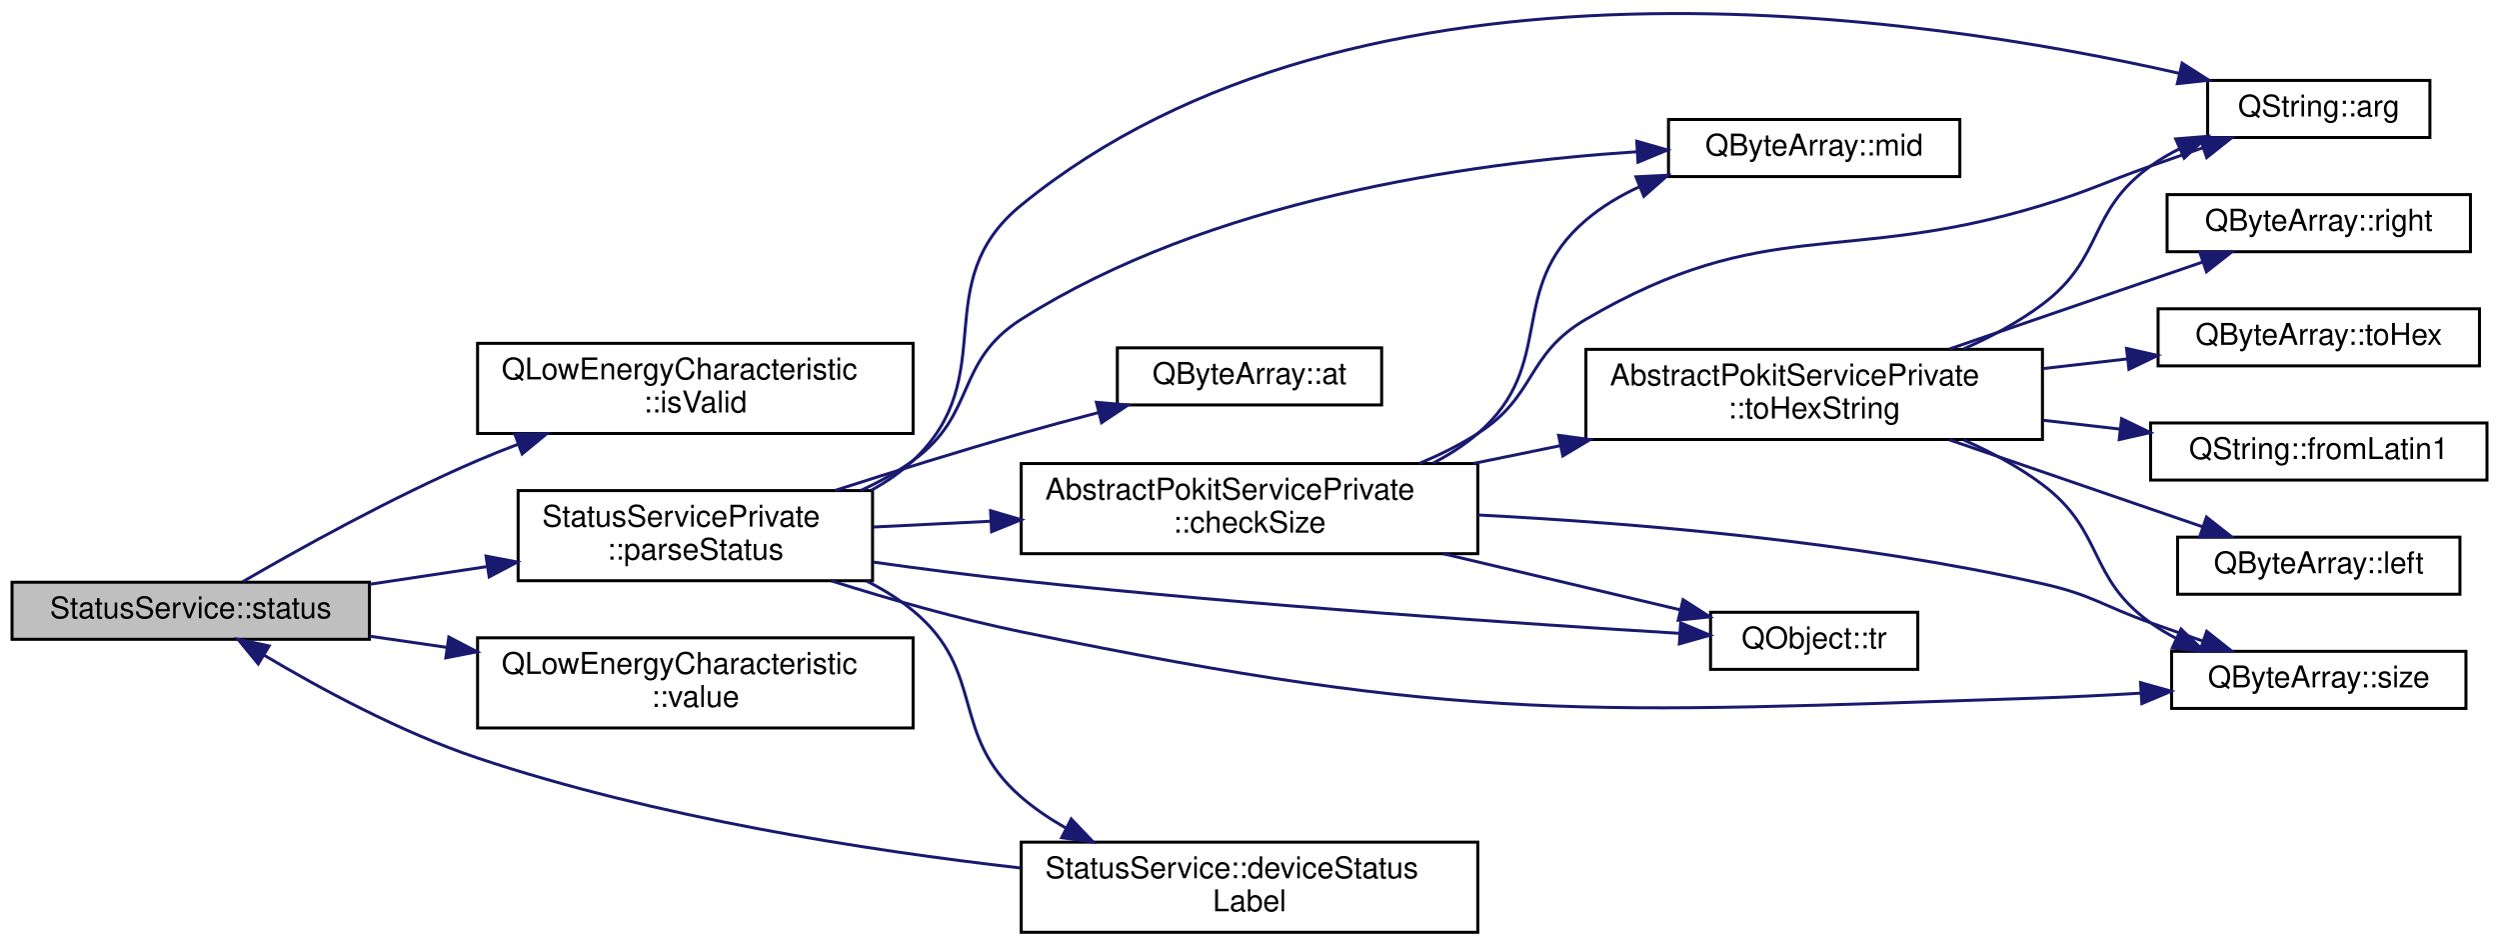
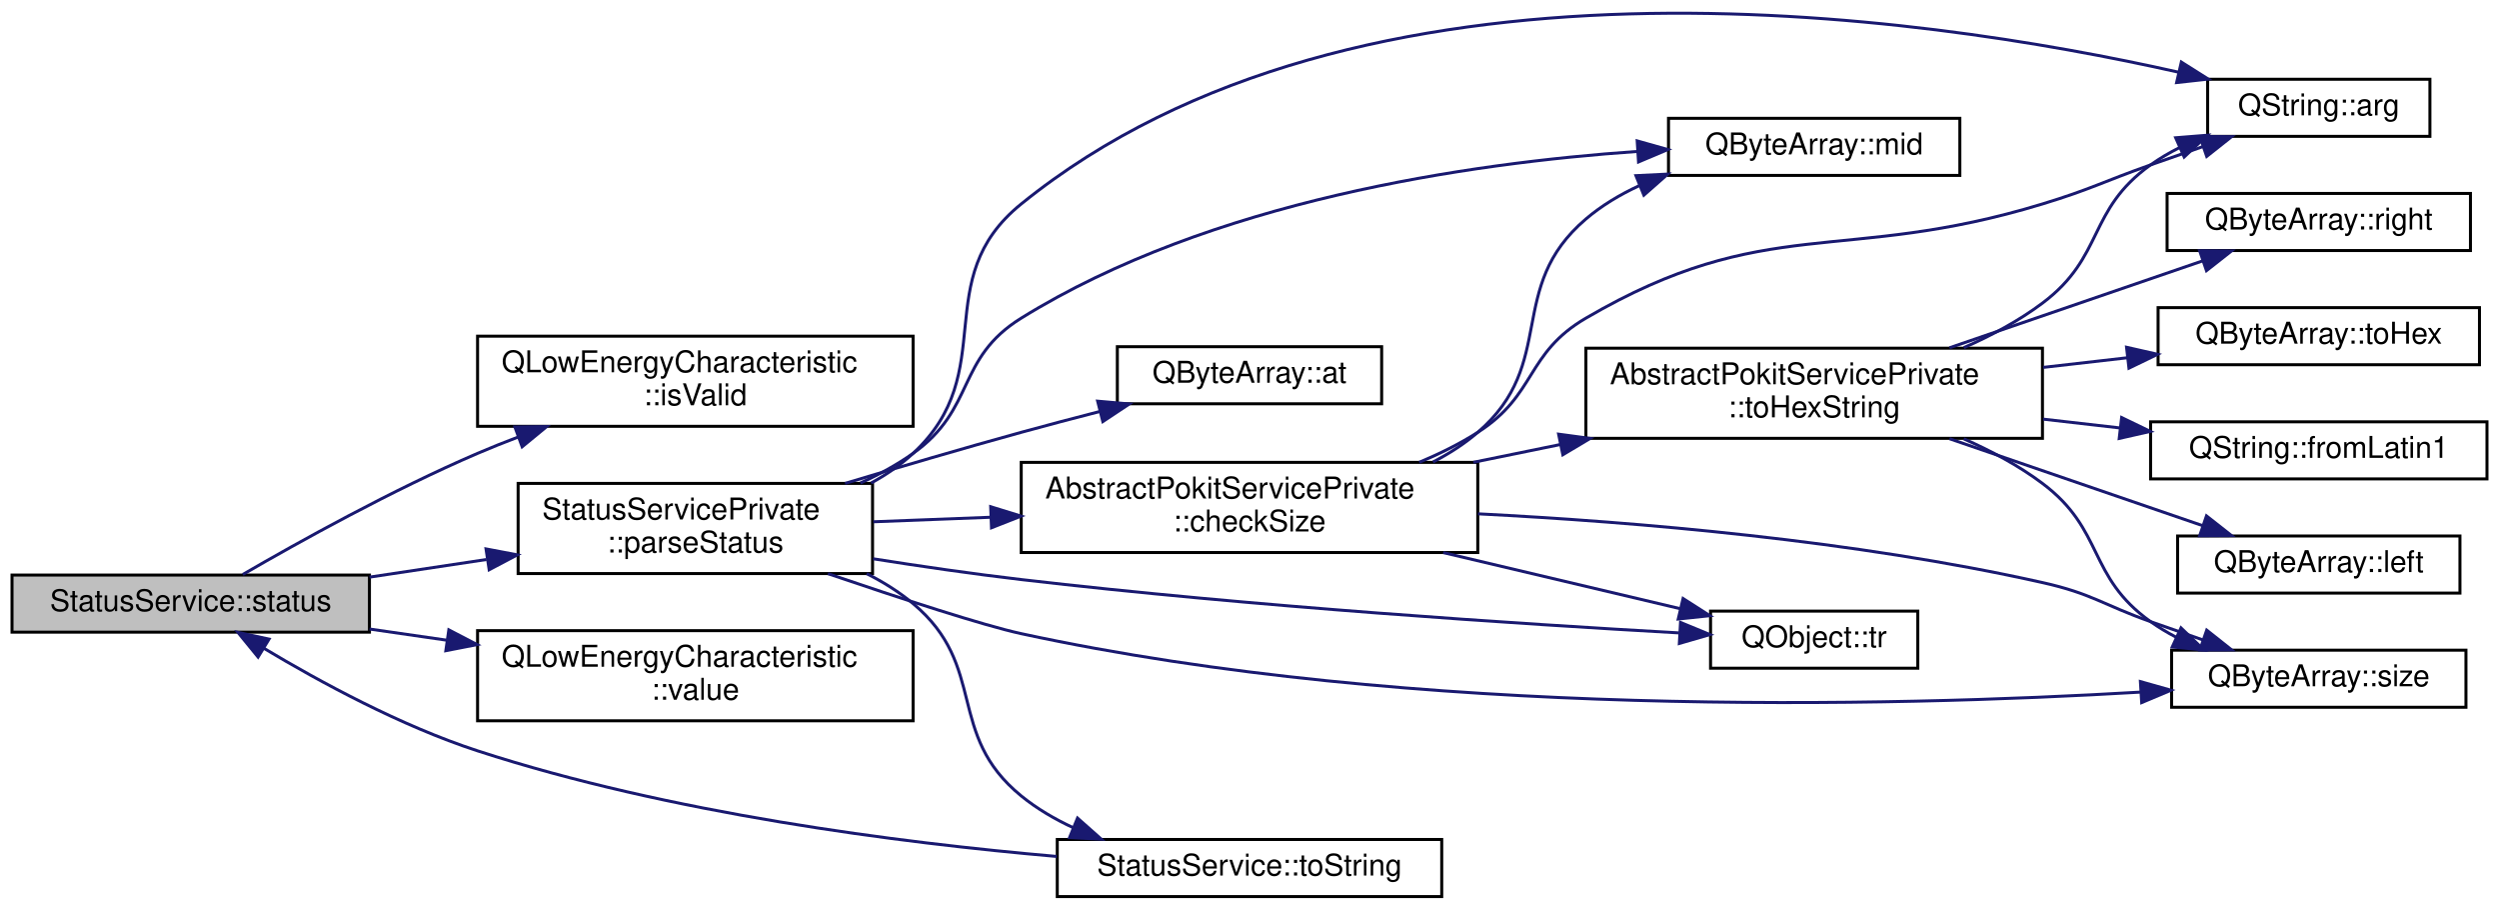
- <svg xmlns="http://www.w3.org/2000/svg" xmlns:xlink="http://www.w3.org/1999/xlink" width="832pt" height="315pt" viewBox="0.00 0.00 832.00 314.53">
-   <g id="graph0" class="graph" transform="scale(1 1) rotate(0) translate(4 310.53)">
+ <svg xmlns="http://www.w3.org/2000/svg" xmlns:xlink="http://www.w3.org/1999/xlink" width="832pt" height="303pt" viewBox="0.00 0.00 832.00 302.76">
+   <g id="graph0" class="graph" transform="scale(1 1) rotate(0) translate(4 298.76)">
    <g id="node1" class="node">
      <g id="a_node1">
        <a xlink:title="Returns the most recent value of the Status service's Status characteristic.">
-           <polygon fill="#bfbfbf" stroke="black" points="0,-98 0,-117 119,-117 119,-98 0,-98" />
-           <text text-anchor="middle" x="59.5" y="-105" font-family="Helvetica,sans-Serif" font-size="10.00">StatusService::status</text>
+           <polygon fill="#bfbfbf" stroke="black" points="0,-88.5 0,-107.5 119,-107.5 119,-88.5 0,-88.5" />
+           <text text-anchor="middle" x="59.5" y="-95.5" font-family="Helvetica,sans-Serif" font-size="10.00">StatusService::status</text>
        </a>
      </g>
    </g>
    <g id="node2" class="node">
      <g id="a_node2">
        <a target="_parent" xlink:href="https://doc.qt.io/qt-5/qlowenergycharacteristic.html#isValid" xlink:title=" ">
-           <polygon fill="none" stroke="black" points="155,-166.5 155,-196.5 300,-196.5 300,-166.5 155,-166.5" />
-           <text text-anchor="start" x="163" y="-184.5" font-family="Helvetica,sans-Serif" font-size="10.00">QLowEnergyCharacteristic</text>
-           <text text-anchor="middle" x="227.5" y="-173.5" font-family="Helvetica,sans-Serif" font-size="10.00">::isValid</text>
+           <polygon fill="none" stroke="black" points="155,-157 155,-187 300,-187 300,-157 155,-157" />
+           <text text-anchor="start" x="163" y="-175" font-family="Helvetica,sans-Serif" font-size="10.00">QLowEnergyCharacteristic</text>
+           <text text-anchor="middle" x="227.5" y="-164" font-family="Helvetica,sans-Serif" font-size="10.00">::isValid</text>
        </a>
      </g>
    </g>
    <g id="edge1" class="edge">
-       <path fill="none" stroke="midnightblue" d="M76.83,-117.19C95.36,-127.94 126.68,-145.35 155,-157.5 159.36,-159.37 163.91,-161.19 168.53,-162.94" />
-       <polygon fill="midnightblue" stroke="midnightblue" points="167.43,-166.26 178.02,-166.42 169.84,-159.69 167.43,-166.26" />
+       <path fill="none" stroke="midnightblue" d="M76.83,-107.69C95.36,-118.44 126.68,-135.85 155,-148 159.36,-149.87 163.91,-151.69 168.53,-153.44" />
+       <polygon fill="midnightblue" stroke="midnightblue" points="167.43,-156.76 178.02,-156.92 169.84,-150.19 167.43,-156.76" />
    </g>
    <g id="node3" class="node">
      <g id="a_node3">
        <a xlink:href="classStatusServicePrivate.html#a3a6ff8ca3e9d7c884b269e52dd43aeb0" target="_top" xlink:title="Parses the Status value into a DeviceStatus and battery voltage.">
-           <polygon fill="none" stroke="black" points="168.5,-117.5 168.5,-147.5 286.5,-147.5 286.5,-117.5 168.5,-117.5" />
-           <text text-anchor="start" x="176.5" y="-135.5" font-family="Helvetica,sans-Serif" font-size="10.00">StatusServicePrivate</text>
-           <text text-anchor="middle" x="227.5" y="-124.5" font-family="Helvetica,sans-Serif" font-size="10.00">::parseStatus</text>
+           <polygon fill="none" stroke="black" points="168.5,-108 168.5,-138 286.5,-138 286.5,-108 168.5,-108" />
+           <text text-anchor="start" x="176.5" y="-126" font-family="Helvetica,sans-Serif" font-size="10.00">StatusServicePrivate</text>
+           <text text-anchor="middle" x="227.5" y="-115" font-family="Helvetica,sans-Serif" font-size="10.00">::parseStatus</text>
        </a>
      </g>
    </g>
    <g id="edge2" class="edge">
-       <path fill="none" stroke="midnightblue" d="M119.03,-116.31C131.62,-118.21 145.04,-120.23 157.98,-122.18" />
-       <polygon fill="midnightblue" stroke="midnightblue" points="157.81,-125.7 168.22,-123.72 158.86,-118.77 157.81,-125.7" />
+       <path fill="none" stroke="midnightblue" d="M119.03,-106.81C131.62,-108.71 145.04,-110.73 157.98,-112.68" />
+       <polygon fill="midnightblue" stroke="midnightblue" points="157.81,-116.2 168.22,-114.22 158.86,-109.27 157.81,-116.2" />
    </g>
    <g id="node16" class="node">
      <g id="a_node16">
        <a target="_parent" xlink:href="https://doc.qt.io/qt-5/qlowenergycharacteristic.html#value" xlink:title=" ">
-           <polygon fill="none" stroke="black" points="155,-68.5 155,-98.5 300,-98.5 300,-68.5 155,-68.5" />
-           <text text-anchor="start" x="163" y="-86.5" font-family="Helvetica,sans-Serif" font-size="10.00">QLowEnergyCharacteristic</text>
-           <text text-anchor="middle" x="227.5" y="-75.5" font-family="Helvetica,sans-Serif" font-size="10.00">::value</text>
+           <polygon fill="none" stroke="black" points="155,-59 155,-89 300,-89 300,-59 155,-59" />
+           <text text-anchor="start" x="163" y="-77" font-family="Helvetica,sans-Serif" font-size="10.00">QLowEnergyCharacteristic</text>
+           <text text-anchor="middle" x="227.5" y="-66" font-family="Helvetica,sans-Serif" font-size="10.00">::value</text>
        </a>
      </g>
    </g>
    <g id="edge22" class="edge">
-       <path fill="none" stroke="midnightblue" d="M119.03,-99.04C127.34,-97.84 136.02,-96.58 144.69,-95.33" />
-       <polygon fill="midnightblue" stroke="midnightblue" points="145.43,-98.76 154.83,-93.86 144.43,-91.83 145.43,-98.76" />
+       <path fill="none" stroke="midnightblue" d="M119.03,-89.54C127.34,-88.34 136.02,-87.08 144.69,-85.83" />
+       <polygon fill="midnightblue" stroke="midnightblue" points="145.43,-89.26 154.83,-84.36 144.43,-82.33 145.43,-89.26" />
    </g>
    <g id="node4" class="node">
      <g id="a_node4">
        <a target="_parent" xlink:href="https://doc.qt.io/qt-5/qstring.html#arg-11" xlink:title=" ">
-           <polygon fill="none" stroke="black" points="731,-265 731,-284 805,-284 805,-265 731,-265" />
-           <text text-anchor="middle" x="768" y="-272" font-family="Helvetica,sans-Serif" font-size="10.00">QString::arg</text>
+           <polygon fill="none" stroke="black" points="731,-253.5 731,-272.5 805,-272.5 805,-253.5 731,-253.5" />
+           <text text-anchor="middle" x="768" y="-260.5" font-family="Helvetica,sans-Serif" font-size="10.00">QString::arg</text>
        </a>
      </g>
    </g>
    <g id="edge3" class="edge">
-       <path fill="none" stroke="midnightblue" d="M286.06,-147.59C291.12,-150.36 295.88,-153.63 300,-157.5 329.93,-185.56 304.22,-216.55 336,-242.5 447.97,-333.94 635.53,-305.87 721.48,-286.38" />
-       <polygon fill="midnightblue" stroke="midnightblue" points="722.5,-289.74 731.44,-284.06 720.91,-282.92 722.5,-289.74" />
+       <path fill="none" stroke="midnightblue" d="M286.02,-138.13C291.09,-140.89 295.86,-144.15 300,-148 329.45,-175.38 304.75,-205.7 336,-231 448.22,-321.84 635.26,-294.2 721.23,-274.87" />
+       <polygon fill="midnightblue" stroke="midnightblue" points="722.24,-278.22 731.2,-272.56 720.67,-271.4 722.24,-278.22" />
    </g>
    <g id="node5" class="node">
      <g id="a_node5">
        <a target="_parent" xlink:href="https://doc.qt.io/qt-5/qbytearray.html#at" xlink:title=" ">
-           <polygon fill="none" stroke="black" points="368,-176 368,-195 456,-195 456,-176 368,-176" />
-           <text text-anchor="middle" x="412" y="-183" font-family="Helvetica,sans-Serif" font-size="10.00">QByteArray::at</text>
+           <polygon fill="none" stroke="black" points="368,-164.5 368,-183.5 456,-183.5 456,-164.5 368,-164.5" />
+           <text text-anchor="middle" x="412" y="-171.5" font-family="Helvetica,sans-Serif" font-size="10.00">QByteArray::at</text>
        </a>
      </g>
    </g>
    <g id="edge4" class="edge">
-       <path fill="none" stroke="midnightblue" d="M274.09,-147.57C293.15,-153.69 315.57,-160.69 336,-166.5 344.26,-168.85 353.08,-171.21 361.66,-173.44" />
-       <polygon fill="midnightblue" stroke="midnightblue" points="361.02,-176.88 371.57,-175.97 362.75,-170.1 361.02,-176.88" />
+       <path fill="none" stroke="midnightblue" d="M277.34,-138C295.69,-143.52 316.76,-149.7 336,-155 344.47,-157.33 353.5,-159.71 362.26,-161.96" />
+       <polygon fill="midnightblue" stroke="midnightblue" points="361.44,-165.37 371.99,-164.44 363.17,-158.58 361.44,-165.37" />
    </g>
    <g id="node6" class="node">
      <g id="a_node6">
        <a xlink:href="classAbstractPokitServicePrivate.html#af8b480a950244540bfff7fc4b476a0ef" target="_top" xlink:title="Returns false if data is smaller than minSize, otherwise returns failOnMax if data is bigger than max...">
-           <polygon fill="none" stroke="black" points="336,-126.5 336,-156.5 488,-156.5 488,-126.5 336,-126.5" />
-           <text text-anchor="start" x="344" y="-144.5" font-family="Helvetica,sans-Serif" font-size="10.00">AbstractPokitServicePrivate</text>
-           <text text-anchor="middle" x="412" y="-133.5" font-family="Helvetica,sans-Serif" font-size="10.00">::checkSize</text>
+           <polygon fill="none" stroke="black" points="336,-115 336,-145 488,-145 488,-115 336,-115" />
+           <text text-anchor="start" x="344" y="-133" font-family="Helvetica,sans-Serif" font-size="10.00">AbstractPokitServicePrivate</text>
+           <text text-anchor="middle" x="412" y="-122" font-family="Helvetica,sans-Serif" font-size="10.00">::checkSize</text>
        </a>
      </g>
    </g>
    <g id="edge5" class="edge">
-       <path fill="none" stroke="midnightblue" d="M286.75,-135.37C299.21,-135.99 312.63,-136.65 325.88,-137.3" />
-       <polygon fill="midnightblue" stroke="midnightblue" points="325.8,-140.8 335.96,-137.8 326.14,-133.81 325.8,-140.8" />
+       <path fill="none" stroke="midnightblue" d="M286.75,-125.23C299.21,-125.71 312.63,-126.23 325.88,-126.74" />
+       <polygon fill="midnightblue" stroke="midnightblue" points="325.83,-130.24 335.96,-127.12 326.1,-123.24 325.83,-130.24" />
    </g>
    <g id="node7" class="node">
      <g id="a_node7">
        <a target="_parent" xlink:href="https://doc.qt.io/qt-5/qbytearray.html#mid" xlink:title=" ">
-           <polygon fill="none" stroke="black" points="551.5,-252 551.5,-271 648.5,-271 648.5,-252 551.5,-252" />
-           <text text-anchor="middle" x="600" y="-259" font-family="Helvetica,sans-Serif" font-size="10.00">QByteArray::mid</text>
-         </a>
-       </g>
-     </g>
-     <g id="edge19" class="edge">
-       <path fill="none" stroke="midnightblue" d="M282.54,-147.52C288.7,-150.34 294.67,-153.64 300,-157.5 321.31,-172.93 313.78,-190.41 336,-204.5 398.58,-244.2 484.59,-256.58 540.96,-260.26" />
-       <polygon fill="midnightblue" stroke="midnightblue" points="540.94,-263.77 551.13,-260.85 541.35,-256.78 540.94,-263.77" />
+           <polygon fill="none" stroke="black" points="551.5,-240.5 551.5,-259.5 648.5,-259.5 648.5,-240.5 551.5,-240.5" />
+           <text text-anchor="middle" x="600" y="-247.5" font-family="Helvetica,sans-Serif" font-size="10.00">QByteArray::mid</text>
+         </a>
+       </g>
+     </g>
+     <g id="edge17" class="edge">
+       <path fill="none" stroke="midnightblue" d="M282.46,-138.13C288.64,-140.93 294.63,-144.2 300,-148 320.9,-162.8 314.23,-179.51 336,-193 399,-232.04 484.9,-244.58 541.14,-248.48" />
+       <polygon fill="midnightblue" stroke="midnightblue" points="541.08,-251.98 551.28,-249.11 541.52,-244.99 541.08,-251.98" />
    </g>
    <g id="node8" class="node">
      <g id="a_node8">
        <a target="_parent" xlink:href="https://doc.qt.io/qt-5/qbytearray.html#size" xlink:title=" ">
-           <polygon fill="none" stroke="black" points="719,-75 719,-94 817,-94 817,-75 719,-75" />
-           <text text-anchor="middle" x="768" y="-82" font-family="Helvetica,sans-Serif" font-size="10.00">QByteArray::size</text>
-         </a>
-       </g>
-     </g>
-     <g id="edge20" class="edge">
-       <path fill="none" stroke="midnightblue" d="M272.78,-117.44C292.01,-111.39 314.92,-104.84 336,-100.5 484.32,-69.98 524.65,-73.52 676,-78.5 686.55,-78.85 697.78,-79.42 708.62,-80.08" />
-       <polygon fill="midnightblue" stroke="midnightblue" points="708.66,-83.59 718.86,-80.73 709.1,-76.6 708.66,-83.59" />
+           <polygon fill="none" stroke="black" points="719,-63.5 719,-82.5 817,-82.5 817,-63.5 719,-63.5" />
+           <text text-anchor="middle" x="768" y="-70.5" font-family="Helvetica,sans-Serif" font-size="10.00">QByteArray::size</text>
+         </a>
+       </g>
+     </g>
+     <g id="edge18" class="edge">
+       <path fill="none" stroke="midnightblue" d="M271.65,-107.96C295.79,-99.75 323.48,-90.71 336,-88 466.84,-59.7 625.15,-63.61 708.74,-68.55" />
+       <polygon fill="midnightblue" stroke="midnightblue" points="708.61,-72.05 718.8,-69.17 709.04,-65.06 708.61,-72.05" />
    </g>
    <g id="node14" class="node">
      <g id="a_node14">
        <a target="_parent" xlink:href="https://doc.qt.io/qt-5/qobject.html#tr" xlink:title=" ">
-           <polygon fill="none" stroke="black" points="565.5,-88 565.5,-107 634.5,-107 634.5,-88 565.5,-88" />
-           <text text-anchor="middle" x="600" y="-95" font-family="Helvetica,sans-Serif" font-size="10.00">QObject::tr</text>
+           <polygon fill="none" stroke="black" points="565.5,-76.5 565.5,-95.5 634.5,-95.5 634.5,-76.5 565.5,-76.5" />
+           <text text-anchor="middle" x="600" y="-83.5" font-family="Helvetica,sans-Serif" font-size="10.00">QObject::tr</text>
        </a>
      </g>
    </g>
    <g id="edge21" class="edge">
-       <path fill="none" stroke="midnightblue" d="M286.72,-123.7C302.67,-121.47 319.98,-119.22 336,-117.5 412.88,-109.22 502.77,-103.16 555.06,-100" />
-       <polygon fill="midnightblue" stroke="midnightblue" points="555.54,-103.47 565.31,-99.38 555.12,-96.49 555.54,-103.47" />
+       <path fill="none" stroke="midnightblue" d="M286.68,-112.92C302.63,-110.39 319.95,-107.88 336,-106 412.8,-97.02 502.72,-91.19 555.03,-88.25" />
+       <polygon fill="midnightblue" stroke="midnightblue" points="555.5,-91.73 565.29,-87.69 555.11,-84.74 555.5,-91.73" />
    </g>
    <g id="node15" class="node">
      <g id="a_node15">
-         <a xlink:href="classStatusService.html#adddc5b563c16a8ad199f6a07966d372c" target="_top" xlink:title="Returns a string version of the status enum label.">
-           <polygon fill="none" stroke="black" points="336,-0.5 336,-30.5 488,-30.5 488,-0.5 336,-0.5" />
-           <text text-anchor="start" x="344" y="-18.5" font-family="Helvetica,sans-Serif" font-size="10.00">StatusService::deviceStatus</text>
-           <text text-anchor="middle" x="412" y="-7.5" font-family="Helvetica,sans-Serif" font-size="10.00">Label</text>
-         </a>
-       </g>
-     </g>
-     <g id="edge17" class="edge">
-       <path fill="none" stroke="midnightblue" d="M284.49,-117.41C290.04,-114.63 295.34,-111.35 300,-107.5 324.56,-87.2 311.89,-66.33 336,-45.5 340.49,-41.62 345.54,-38.21 350.84,-35.21" />
-       <polygon fill="midnightblue" stroke="midnightblue" points="352.65,-38.22 359.96,-30.55 349.46,-31.98 352.65,-38.22" />
+         <a xlink:href="classStatusService.html#aac79e97cb114be25b2a6771d915f132d" target="_top" xlink:title="Returns a string version of the status enum label.">
+           <polygon fill="none" stroke="black" points="348,-0.5 348,-19.5 476,-19.5 476,-0.5 348,-0.5" />
+           <text text-anchor="middle" x="412" y="-7.5" font-family="Helvetica,sans-Serif" font-size="10.00">StatusService::toString</text>
+         </a>
+       </g>
+     </g>
+     <g id="edge19" class="edge">
+       <path fill="none" stroke="midnightblue" d="M284.54,-107.97C290.08,-105.18 295.36,-101.88 300,-98 325.02,-77.04 310.71,-54.62 336,-34 341.2,-29.76 347.16,-26.27 353.39,-23.39" />
+       <polygon fill="midnightblue" stroke="midnightblue" points="354.74,-26.62 362.67,-19.59 352.09,-20.14 354.74,-26.62" />
    </g>
    <g id="edge6" class="edge">
-       <path fill="none" stroke="midnightblue" d="M468.51,-156.52C475.31,-159.36 481.98,-162.67 488,-166.5 507.62,-179 503.91,-192.77 524,-204.5 584.13,-239.62 609.39,-222.2 676,-242.5 692.27,-247.46 695.96,-249.83 712,-255.5 717.61,-257.48 723.56,-259.56 729.38,-261.58" />
-       <polygon fill="midnightblue" stroke="midnightblue" points="728.4,-264.95 738.99,-264.91 730.69,-258.33 728.4,-264.95" />
+       <path fill="none" stroke="midnightblue" d="M468.51,-145.02C475.31,-147.86 481.98,-151.17 488,-155 507.62,-167.5 503.91,-181.27 524,-193 584.13,-228.12 609.39,-210.7 676,-231 692.27,-235.96 695.96,-238.33 712,-244 717.61,-245.98 723.56,-248.06 729.38,-250.08" />
+       <polygon fill="midnightblue" stroke="midnightblue" points="728.4,-253.45 738.99,-253.41 730.69,-246.83 728.4,-253.45" />
    </g>
    <g id="edge7" class="edge">
-       <path fill="none" stroke="midnightblue" d="M473.08,-156.62C478.45,-159.38 483.53,-162.65 488,-166.5 514.79,-189.61 497.07,-214.56 524,-237.5 529.24,-241.97 535.33,-245.61 541.72,-248.57" />
-       <polygon fill="midnightblue" stroke="midnightblue" points="540.66,-251.92 551.25,-252.44 543.3,-245.43 540.66,-251.92" />
+       <path fill="none" stroke="midnightblue" d="M473.08,-145.12C478.45,-147.88 483.53,-151.15 488,-155 514.79,-178.11 497.07,-203.06 524,-226 529.24,-230.47 535.33,-234.11 541.72,-237.07" />
+       <polygon fill="midnightblue" stroke="midnightblue" points="540.66,-240.42 551.25,-240.94 543.3,-233.93 540.66,-240.42" />
    </g>
    <g id="edge8" class="edge">
-       <path fill="none" stroke="midnightblue" d="M488.04,-139.38C541.08,-136.67 613.57,-130.5 676,-116.5 692.6,-112.78 695.96,-109.17 712,-103.5 717.61,-101.52 723.56,-99.44 729.38,-97.42" />
-       <polygon fill="midnightblue" stroke="midnightblue" points="730.69,-100.67 738.99,-94.09 728.4,-94.05 730.69,-100.67" />
+       <path fill="none" stroke="midnightblue" d="M488.04,-127.88C541.08,-125.17 613.57,-119 676,-105 692.6,-101.28 695.96,-97.67 712,-92 717.61,-90.02 723.56,-87.94 729.38,-85.92" />
+       <polygon fill="midnightblue" stroke="midnightblue" points="730.69,-89.17 738.99,-82.59 728.4,-82.55 730.69,-89.17" />
    </g>
    <g id="node9" class="node">
      <g id="a_node9">
        <a xlink:href="classAbstractPokitServicePrivate.html#af748600fc201fe47f29b58e8e93179d8" target="_top" xlink:title="Returns up to maxSize bytes of data as a human readable hexadecimal string.">
-           <polygon fill="none" stroke="black" points="524,-164.5 524,-194.5 676,-194.5 676,-164.5 524,-164.5" />
-           <text text-anchor="start" x="532" y="-182.5" font-family="Helvetica,sans-Serif" font-size="10.00">AbstractPokitServicePrivate</text>
-           <text text-anchor="middle" x="600" y="-171.5" font-family="Helvetica,sans-Serif" font-size="10.00">::toHexString</text>
+           <polygon fill="none" stroke="black" points="524,-153 524,-183 676,-183 676,-153 524,-153" />
+           <text text-anchor="start" x="532" y="-171" font-family="Helvetica,sans-Serif" font-size="10.00">AbstractPokitServicePrivate</text>
+           <text text-anchor="middle" x="600" y="-160" font-family="Helvetica,sans-Serif" font-size="10.00">::toHexString</text>
        </a>
      </g>
    </g>
    <g id="edge9" class="edge">
-       <path fill="none" stroke="midnightblue" d="M486.51,-156.52C496.01,-158.46 505.79,-160.46 515.43,-162.43" />
-       <polygon fill="midnightblue" stroke="midnightblue" points="514.91,-165.89 525.41,-164.47 516.32,-159.04 514.91,-165.89" />
+       <path fill="none" stroke="midnightblue" d="M486.51,-145.02C496.01,-146.96 505.79,-148.96 515.43,-150.93" />
+       <polygon fill="midnightblue" stroke="midnightblue" points="514.91,-154.39 525.41,-152.97 516.32,-147.54 514.91,-154.39" />
    </g>
    <g id="edge16" class="edge">
-       <path fill="none" stroke="midnightblue" d="M476.49,-126.48C502.43,-120.34 531.8,-113.4 555.27,-107.84" />
-       <polygon fill="midnightblue" stroke="midnightblue" points="556.35,-111.19 565.27,-105.48 554.74,-104.37 556.35,-111.19" />
+       <path fill="none" stroke="midnightblue" d="M476.49,-114.98C502.43,-108.84 531.8,-101.9 555.27,-96.34" />
+       <polygon fill="midnightblue" stroke="midnightblue" points="556.35,-99.69 565.27,-93.98 554.74,-92.87 556.35,-99.69" />
    </g>
    <g id="edge10" class="edge">
-       <path fill="none" stroke="midnightblue" d="M649.81,-194.67C658.98,-198.7 668.15,-203.61 676,-209.5 696.77,-225.08 690.87,-240.42 712,-255.5 715.01,-257.65 718.29,-259.58 721.7,-261.29" />
-       <polygon fill="midnightblue" stroke="midnightblue" points="720.36,-264.53 730.92,-265.38 723.19,-258.13 720.36,-264.53" />
+       <path fill="none" stroke="midnightblue" d="M649.81,-183.17C658.98,-187.2 668.15,-192.11 676,-198 696.77,-213.58 690.87,-228.92 712,-244 715.01,-246.15 718.29,-248.08 721.7,-249.79" />
+       <polygon fill="midnightblue" stroke="midnightblue" points="720.36,-253.03 730.92,-253.88 723.19,-246.63 720.36,-253.03" />
    </g>
    <g id="edge14" class="edge">
-       <path fill="none" stroke="midnightblue" d="M649.81,-164.33C658.98,-160.3 668.15,-155.39 676,-149.5 696.77,-133.92 690.87,-118.58 712,-103.5 714.67,-101.59 717.55,-99.86 720.55,-98.3" />
-       <polygon fill="midnightblue" stroke="midnightblue" points="722.13,-101.42 729.76,-94.08 719.21,-95.06 722.13,-101.42" />
+       <path fill="none" stroke="midnightblue" d="M649.81,-152.83C658.98,-148.8 668.15,-143.89 676,-138 696.77,-122.42 690.87,-107.08 712,-92 714.67,-90.09 717.55,-88.36 720.55,-86.8" />
+       <polygon fill="midnightblue" stroke="midnightblue" points="722.13,-89.92 729.76,-82.58 719.21,-83.56 722.13,-89.92" />
    </g>
    <g id="node10" class="node">
      <g id="a_node10">
        <a target="_parent" xlink:href="https://doc.qt.io/qt-5/qstring.html#fromLatin1" xlink:title=" ">
-           <polygon fill="none" stroke="black" points="712,-151 712,-170 824,-170 824,-151 712,-151" />
-           <text text-anchor="middle" x="768" y="-158" font-family="Helvetica,sans-Serif" font-size="10.00">QString::fromLatin1</text>
+           <polygon fill="none" stroke="black" points="712,-139.5 712,-158.5 824,-158.5 824,-139.5 712,-139.5" />
+           <text text-anchor="middle" x="768" y="-146.5" font-family="Helvetica,sans-Serif" font-size="10.00">QString::fromLatin1</text>
        </a>
      </g>
    </g>
    <g id="edge11" class="edge">
-       <path fill="none" stroke="midnightblue" d="M676.23,-170.89C684.77,-169.91 693.42,-168.92 701.81,-167.96" />
-       <polygon fill="midnightblue" stroke="midnightblue" points="702.36,-171.42 711.9,-166.81 701.56,-164.47 702.36,-171.42" />
+       <path fill="none" stroke="midnightblue" d="M676.23,-159.39C684.77,-158.41 693.42,-157.42 701.81,-156.46" />
+       <polygon fill="midnightblue" stroke="midnightblue" points="702.36,-159.92 711.9,-155.31 701.56,-152.97 702.36,-159.92" />
    </g>
    <g id="node11" class="node">
      <g id="a_node11">
        <a target="_parent" xlink:href="https://doc.qt.io/qt-5/qbytearray.html#left" xlink:title=" ">
-           <polygon fill="none" stroke="black" points="721,-113 721,-132 815,-132 815,-113 721,-113" />
-           <text text-anchor="middle" x="768" y="-120" font-family="Helvetica,sans-Serif" font-size="10.00">QByteArray::left</text>
+           <polygon fill="none" stroke="black" points="721,-101.5 721,-120.5 815,-120.5 815,-101.5 721,-101.5" />
+           <text text-anchor="middle" x="768" y="-108.5" font-family="Helvetica,sans-Serif" font-size="10.00">QByteArray::left</text>
        </a>
      </g>
    </g>
    <g id="edge12" class="edge">
-       <path fill="none" stroke="midnightblue" d="M645.05,-164.37C671.34,-155.35 704.36,-144.01 729.42,-135.41" />
-       <polygon fill="midnightblue" stroke="midnightblue" points="730.61,-138.69 738.94,-132.14 728.34,-132.07 730.61,-138.69" />
+       <path fill="none" stroke="midnightblue" d="M645.05,-152.87C671.34,-143.85 704.36,-132.51 729.42,-123.91" />
+       <polygon fill="midnightblue" stroke="midnightblue" points="730.61,-127.19 738.94,-120.64 728.34,-120.57 730.61,-127.19" />
    </g>
    <g id="node12" class="node">
      <g id="a_node12">
        <a target="_parent" xlink:href="https://doc.qt.io/qt-5/qbytearray.html#right" xlink:title=" ">
-           <polygon fill="none" stroke="black" points="717.5,-227 717.5,-246 818.5,-246 818.5,-227 717.5,-227" />
-           <text text-anchor="middle" x="768" y="-234" font-family="Helvetica,sans-Serif" font-size="10.00">QByteArray::right</text>
+           <polygon fill="none" stroke="black" points="717.5,-215.5 717.5,-234.5 818.5,-234.5 818.5,-215.5 717.5,-215.5" />
+           <text text-anchor="middle" x="768" y="-222.5" font-family="Helvetica,sans-Serif" font-size="10.00">QByteArray::right</text>
        </a>
      </g>
    </g>
    <g id="edge13" class="edge">
-       <path fill="none" stroke="midnightblue" d="M645.05,-194.63C671.34,-203.65 704.36,-214.99 729.42,-223.59" />
-       <polygon fill="midnightblue" stroke="midnightblue" points="728.34,-226.93 738.94,-226.86 730.61,-220.31 728.34,-226.93" />
+       <path fill="none" stroke="midnightblue" d="M645.05,-183.13C671.34,-192.15 704.36,-203.49 729.42,-212.09" />
+       <polygon fill="midnightblue" stroke="midnightblue" points="728.34,-215.43 738.94,-215.36 730.61,-208.81 728.34,-215.43" />
    </g>
    <g id="node13" class="node">
      <g id="a_node13">
        <a target="_parent" xlink:href="https://doc.qt.io/qt-5/qbytearray.html#toHex" xlink:title=" ">
-           <polygon fill="none" stroke="black" points="714.5,-189 714.5,-208 821.5,-208 821.5,-189 714.5,-189" />
-           <text text-anchor="middle" x="768" y="-196" font-family="Helvetica,sans-Serif" font-size="10.00">QByteArray::toHex</text>
+           <polygon fill="none" stroke="black" points="714.5,-177.5 714.5,-196.5 821.5,-196.5 821.5,-177.5 714.5,-177.5" />
+           <text text-anchor="middle" x="768" y="-184.5" font-family="Helvetica,sans-Serif" font-size="10.00">QByteArray::toHex</text>
        </a>
      </g>
    </g>
    <g id="edge15" class="edge">
-       <path fill="none" stroke="midnightblue" d="M676.23,-188.11C685.58,-189.18 695.06,-190.27 704.19,-191.31" />
-       <polygon fill="midnightblue" stroke="midnightblue" points="704,-194.81 714.33,-192.47 704.8,-187.86 704,-194.81" />
-     </g>
-     <g id="edge18" class="edge">
-       <path fill="none" stroke="midnightblue" d="M335.85,-21.89C284.02,-27.8 214.1,-38.76 155,-58.5 129.51,-67.02 102.48,-81.67 83.89,-92.74" />
-       <polygon fill="midnightblue" stroke="midnightblue" points="81.97,-89.81 75.24,-98 85.6,-95.79 81.97,-89.81" />
+       <path fill="none" stroke="midnightblue" d="M676.23,-176.61C685.58,-177.68 695.06,-178.77 704.19,-179.81" />
+       <polygon fill="midnightblue" stroke="midnightblue" points="704,-183.31 714.33,-180.97 704.8,-176.36 704,-183.31" />
+     </g>
+     <g id="edge20" class="edge">
+       <path fill="none" stroke="midnightblue" d="M347.86,-13.85C295.22,-18.42 218.8,-28.23 155,-49 129.44,-57.32 102.43,-72 83.86,-83.13" />
+       <polygon fill="midnightblue" stroke="midnightblue" points="81.92,-80.21 75.21,-88.42 85.57,-86.18 81.92,-80.21" />
    </g>
  </g>
</svg>
